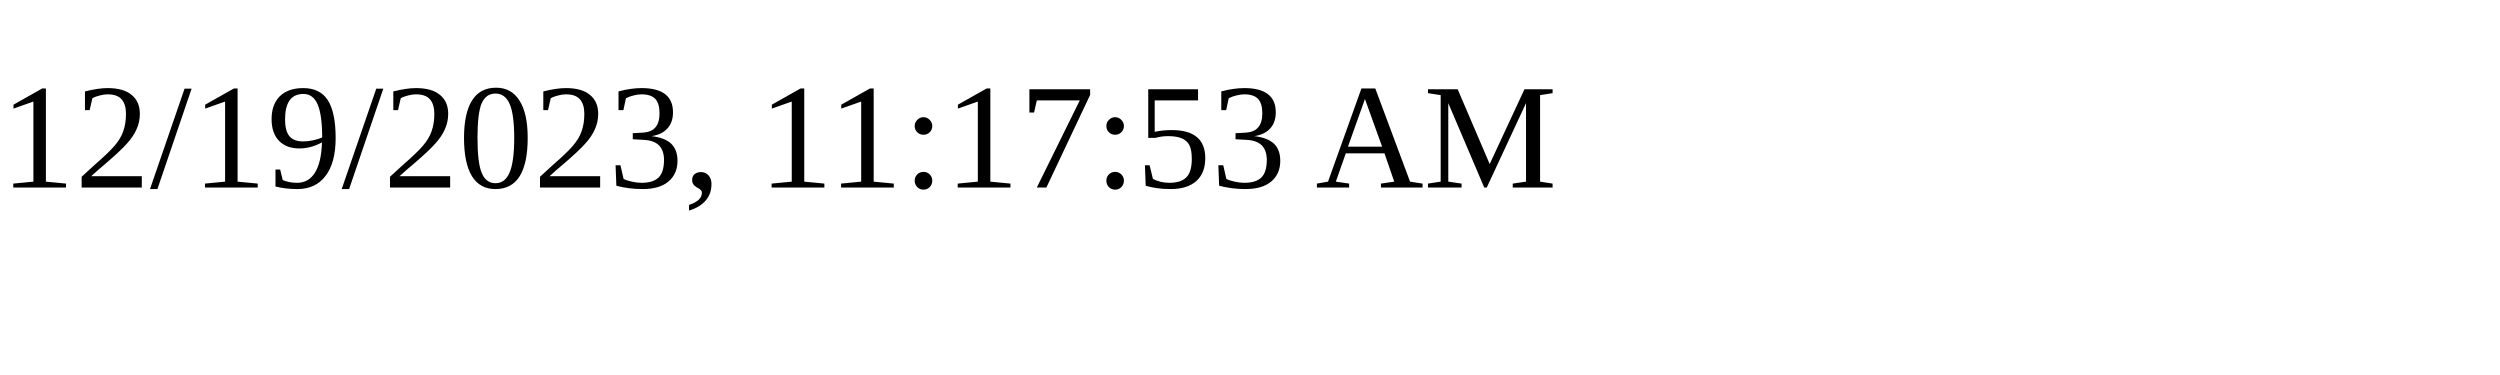
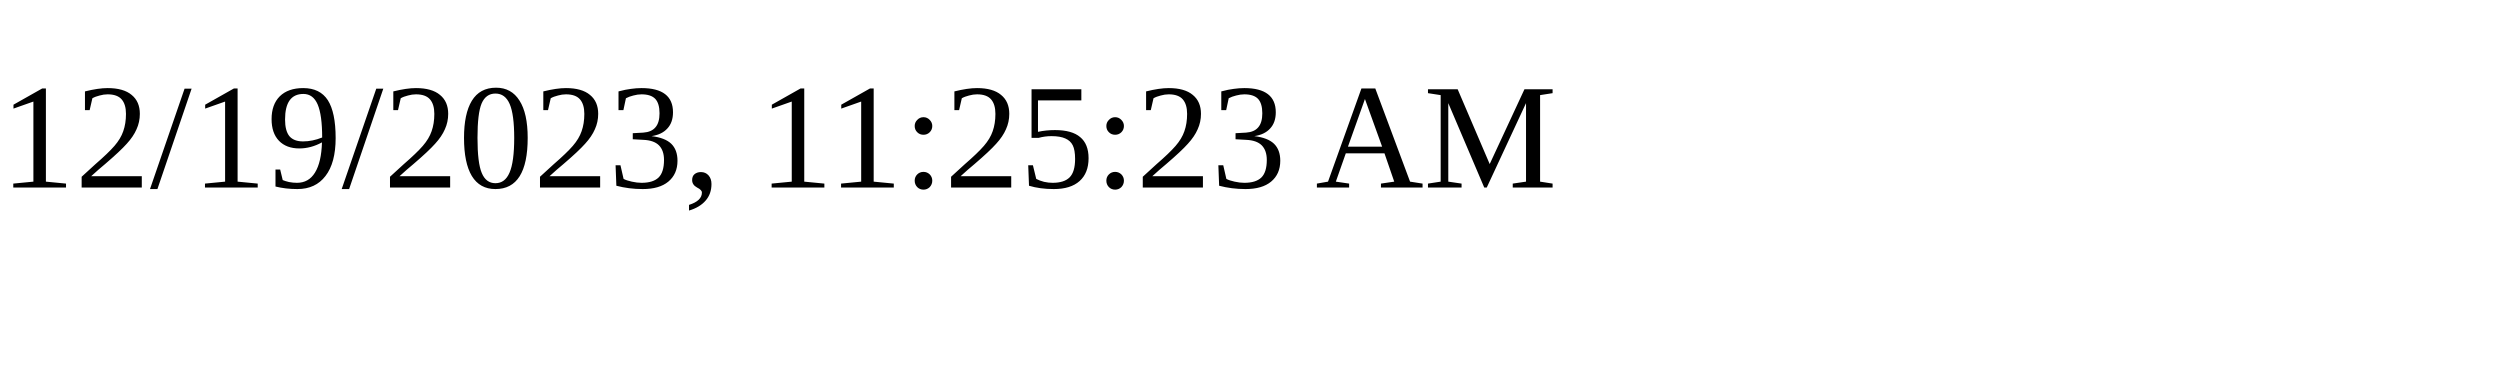
<svg xmlns="http://www.w3.org/2000/svg" height="30" width="200">
-   <text x="0" y="15">12/19/2023, 11:17:53 AM</text>
+   <text x="0" y="15">12/19/2023, 11:25:23 AM</text>
</svg>
